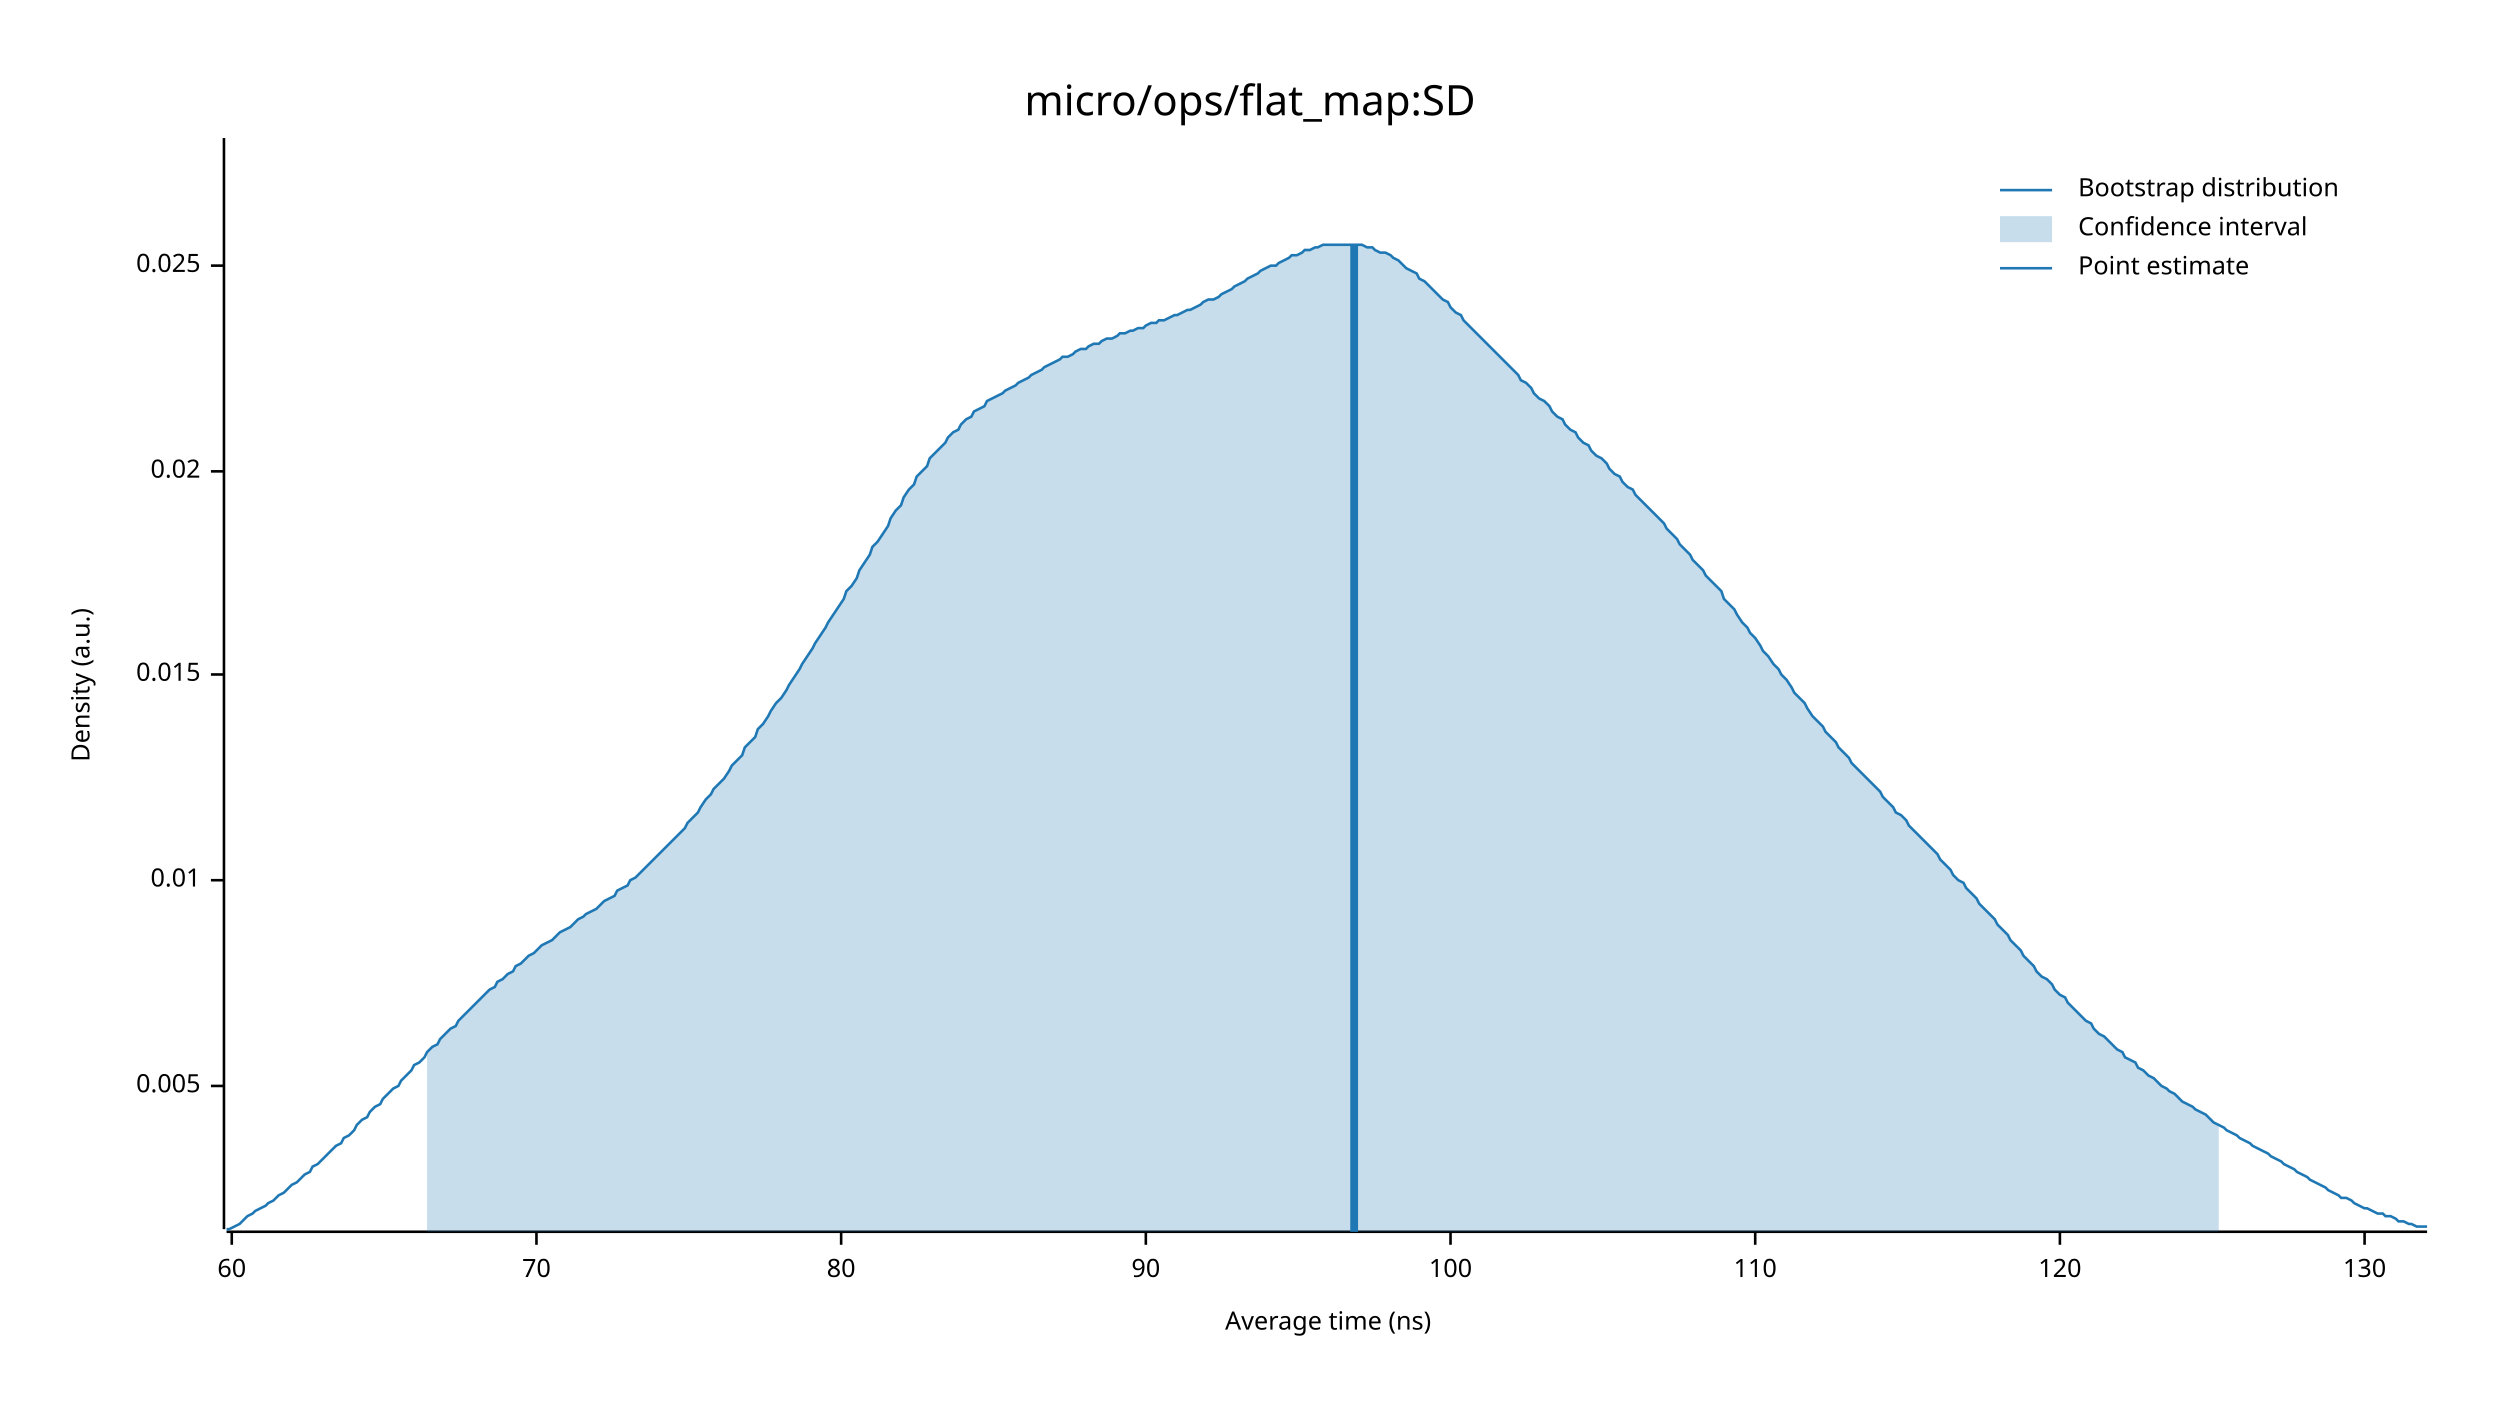
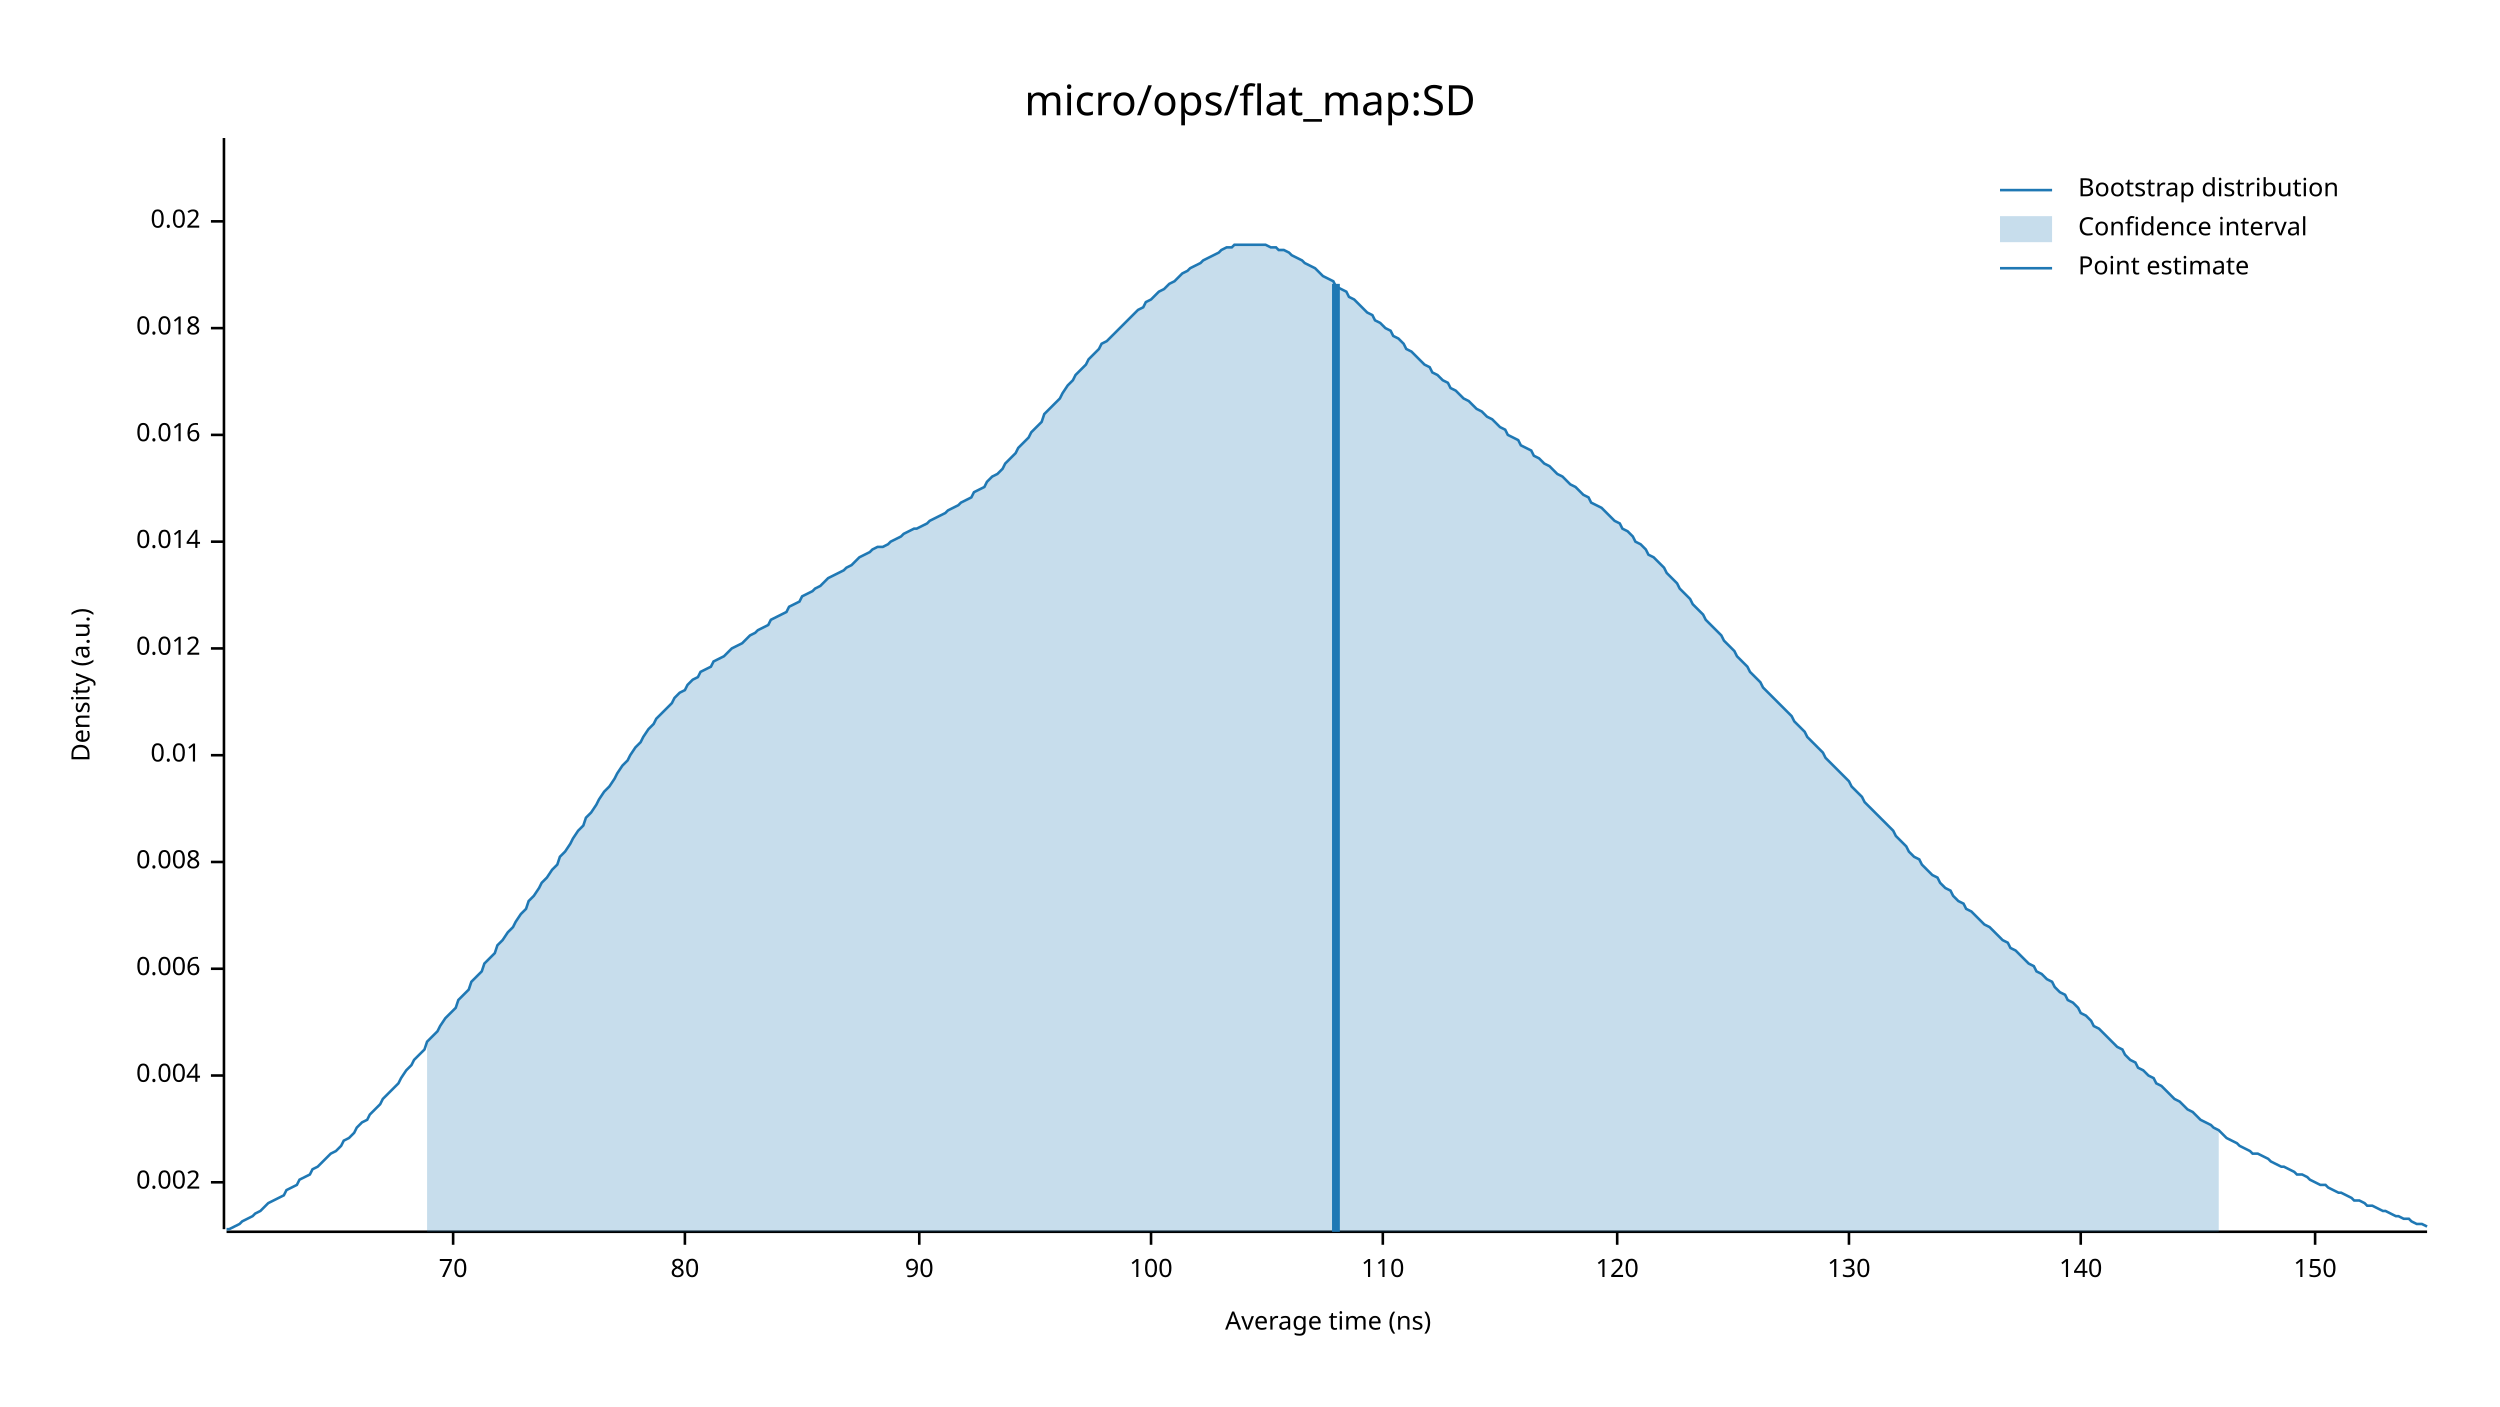
<svg xmlns="http://www.w3.org/2000/svg" width="960" height="540" viewBox="0 0 960 540">
  <text x="480" y="32" dy="0.76em" text-anchor="middle" font-family="sans-serif" font-size="16.129" opacity="1" fill="#000000">
micro/ops/flat_map:SD
</text>
  <text x="27" y="263" dy="0.76em" text-anchor="middle" font-family="sans-serif" font-size="9.677" opacity="1" fill="#000000" transform="rotate(270, 27, 263)">
Density (a.u.)
</text>
  <text x="510" y="513" dy="-0.5ex" text-anchor="middle" font-family="sans-serif" font-size="9.677" opacity="1" fill="#000000">
Average time (ns)
</text>
  <polyline fill="none" opacity="1" stroke="#000000" stroke-width="1" points="86,53 86,472 " />
-   <text x="77" y="417" dy="0.5ex" text-anchor="end" font-family="sans-serif" font-size="9.677" opacity="1" fill="#000000">
- 0.005
+   <text x="77" y="454" dy="0.5ex" text-anchor="end" font-family="sans-serif" font-size="9.677" opacity="1" fill="#000000">
+ 0.002
</text>
-   <polyline fill="none" opacity="1" stroke="#000000" stroke-width="1" points="81,417 86,417 " />
-   <text x="77" y="338" dy="0.5ex" text-anchor="end" font-family="sans-serif" font-size="9.677" opacity="1" fill="#000000">
+   <polyline fill="none" opacity="1" stroke="#000000" stroke-width="1" points="81,454 86,454 " />
+   <text x="77" y="413" dy="0.5ex" text-anchor="end" font-family="sans-serif" font-size="9.677" opacity="1" fill="#000000">
+ 0.004
+ </text>
+   <polyline fill="none" opacity="1" stroke="#000000" stroke-width="1" points="81,413 86,413 " />
+   <text x="77" y="372" dy="0.5ex" text-anchor="end" font-family="sans-serif" font-size="9.677" opacity="1" fill="#000000">
+ 0.006
+ </text>
+   <polyline fill="none" opacity="1" stroke="#000000" stroke-width="1" points="81,372 86,372 " />
+   <text x="77" y="331" dy="0.5ex" text-anchor="end" font-family="sans-serif" font-size="9.677" opacity="1" fill="#000000">
+ 0.008
+ </text>
+   <polyline fill="none" opacity="1" stroke="#000000" stroke-width="1" points="81,331 86,331 " />
+   <text x="77" y="290" dy="0.5ex" text-anchor="end" font-family="sans-serif" font-size="9.677" opacity="1" fill="#000000">
0.01
</text>
-   <polyline fill="none" opacity="1" stroke="#000000" stroke-width="1" points="81,338 86,338 " />
-   <text x="77" y="259" dy="0.5ex" text-anchor="end" font-family="sans-serif" font-size="9.677" opacity="1" fill="#000000">
- 0.015
+   <polyline fill="none" opacity="1" stroke="#000000" stroke-width="1" points="81,290 86,290 " />
+   <text x="77" y="249" dy="0.5ex" text-anchor="end" font-family="sans-serif" font-size="9.677" opacity="1" fill="#000000">
+ 0.012
</text>
-   <polyline fill="none" opacity="1" stroke="#000000" stroke-width="1" points="81,259 86,259 " />
-   <text x="77" y="181" dy="0.5ex" text-anchor="end" font-family="sans-serif" font-size="9.677" opacity="1" fill="#000000">
+   <polyline fill="none" opacity="1" stroke="#000000" stroke-width="1" points="81,249 86,249 " />
+   <text x="77" y="208" dy="0.5ex" text-anchor="end" font-family="sans-serif" font-size="9.677" opacity="1" fill="#000000">
+ 0.014
+ </text>
+   <polyline fill="none" opacity="1" stroke="#000000" stroke-width="1" points="81,208 86,208 " />
+   <text x="77" y="167" dy="0.5ex" text-anchor="end" font-family="sans-serif" font-size="9.677" opacity="1" fill="#000000">
+ 0.016
+ </text>
+   <polyline fill="none" opacity="1" stroke="#000000" stroke-width="1" points="81,167 86,167 " />
+   <text x="77" y="126" dy="0.5ex" text-anchor="end" font-family="sans-serif" font-size="9.677" opacity="1" fill="#000000">
+ 0.018
+ </text>
+   <polyline fill="none" opacity="1" stroke="#000000" stroke-width="1" points="81,126 86,126 " />
+   <text x="77" y="85" dy="0.5ex" text-anchor="end" font-family="sans-serif" font-size="9.677" opacity="1" fill="#000000">
0.02
</text>
-   <polyline fill="none" opacity="1" stroke="#000000" stroke-width="1" points="81,181 86,181 " />
-   <text x="77" y="102" dy="0.5ex" text-anchor="end" font-family="sans-serif" font-size="9.677" opacity="1" fill="#000000">
- 0.025
- </text>
-   <polyline fill="none" opacity="1" stroke="#000000" stroke-width="1" points="81,102 86,102 " />
+   <polyline fill="none" opacity="1" stroke="#000000" stroke-width="1" points="81,85 86,85 " />
  <polyline fill="none" opacity="1" stroke="#000000" stroke-width="1" points="87,473 932,473 " />
-   <text x="89" y="483" dy="0.76em" text-anchor="middle" font-family="sans-serif" font-size="9.677" opacity="1" fill="#000000">
- 60
- </text>
-   <polyline fill="none" opacity="1" stroke="#000000" stroke-width="1" points="89,473 89,478 " />
-   <text x="206" y="483" dy="0.76em" text-anchor="middle" font-family="sans-serif" font-size="9.677" opacity="1" fill="#000000">
+   <text x="174" y="483" dy="0.76em" text-anchor="middle" font-family="sans-serif" font-size="9.677" opacity="1" fill="#000000">
70
</text>
-   <polyline fill="none" opacity="1" stroke="#000000" stroke-width="1" points="206,473 206,478 " />
-   <text x="323" y="483" dy="0.76em" text-anchor="middle" font-family="sans-serif" font-size="9.677" opacity="1" fill="#000000">
+   <polyline fill="none" opacity="1" stroke="#000000" stroke-width="1" points="174,473 174,478 " />
+   <text x="263" y="483" dy="0.76em" text-anchor="middle" font-family="sans-serif" font-size="9.677" opacity="1" fill="#000000">
80
</text>
-   <polyline fill="none" opacity="1" stroke="#000000" stroke-width="1" points="323,473 323,478 " />
-   <text x="440" y="483" dy="0.76em" text-anchor="middle" font-family="sans-serif" font-size="9.677" opacity="1" fill="#000000">
+   <polyline fill="none" opacity="1" stroke="#000000" stroke-width="1" points="263,473 263,478 " />
+   <text x="353" y="483" dy="0.76em" text-anchor="middle" font-family="sans-serif" font-size="9.677" opacity="1" fill="#000000">
90
</text>
-   <polyline fill="none" opacity="1" stroke="#000000" stroke-width="1" points="440,473 440,478 " />
-   <text x="557" y="483" dy="0.76em" text-anchor="middle" font-family="sans-serif" font-size="9.677" opacity="1" fill="#000000">
+   <polyline fill="none" opacity="1" stroke="#000000" stroke-width="1" points="353,473 353,478 " />
+   <text x="442" y="483" dy="0.76em" text-anchor="middle" font-family="sans-serif" font-size="9.677" opacity="1" fill="#000000">
100
</text>
-   <polyline fill="none" opacity="1" stroke="#000000" stroke-width="1" points="557,473 557,478 " />
-   <text x="674" y="483" dy="0.76em" text-anchor="middle" font-family="sans-serif" font-size="9.677" opacity="1" fill="#000000">
+   <polyline fill="none" opacity="1" stroke="#000000" stroke-width="1" points="442,473 442,478 " />
+   <text x="531" y="483" dy="0.76em" text-anchor="middle" font-family="sans-serif" font-size="9.677" opacity="1" fill="#000000">
110
</text>
-   <polyline fill="none" opacity="1" stroke="#000000" stroke-width="1" points="674,473 674,478 " />
-   <text x="791" y="483" dy="0.76em" text-anchor="middle" font-family="sans-serif" font-size="9.677" opacity="1" fill="#000000">
+   <polyline fill="none" opacity="1" stroke="#000000" stroke-width="1" points="531,473 531,478 " />
+   <text x="621" y="483" dy="0.76em" text-anchor="middle" font-family="sans-serif" font-size="9.677" opacity="1" fill="#000000">
120
</text>
-   <polyline fill="none" opacity="1" stroke="#000000" stroke-width="1" points="791,473 791,478 " />
-   <text x="908" y="483" dy="0.76em" text-anchor="middle" font-family="sans-serif" font-size="9.677" opacity="1" fill="#000000">
+   <polyline fill="none" opacity="1" stroke="#000000" stroke-width="1" points="621,473 621,478 " />
+   <text x="710" y="483" dy="0.76em" text-anchor="middle" font-family="sans-serif" font-size="9.677" opacity="1" fill="#000000">
130
</text>
-   <polyline fill="none" opacity="1" stroke="#000000" stroke-width="1" points="908,473 908,478 " />
-   <polyline fill="none" opacity="1" stroke="#1F78B4" stroke-width="1" points="87,472 88,472 90,471 92,470 93,469 95,467 97,466 98,465 100,464 102,463 103,462 105,461 107,459 109,458 110,457 112,455 114,454 115,453 117,451 119,450 120,448 122,447 124,445 125,444 127,442 129,440 131,439 132,437 134,436 136,434 137,432 139,430 141,429 142,427 144,425 146,424 147,422 149,420 151,418 153,417 154,415 156,413 158,411 159,409 161,408 163,406 164,404 166,402 168,401 169,399 171,397 173,395 175,394 176,392 178,390 180,388 181,387 183,385 185,383 186,382 188,380 190,379 191,377 193,376 195,374 197,373 198,371 200,370 202,368 203,367 205,366 207,364 208,363 210,362 212,361 214,359 215,358 217,357 219,356 220,355 222,353 224,352 225,351 227,350 229,349 230,348 232,346 234,345 236,344 237,342 239,341 241,340 242,338 244,337 246,335 247,334 249,332 251,330 252,329 254,327 256,325 258,323 259,322 261,320 263,318 264,316 266,314 268,312 269,310 271,307 273,305 274,303 276,301 278,299 280,296 281,294 283,292 285,290 286,287 288,285 290,283 291,280 293,278 295,275 296,273 298,270 300,268 302,265 303,263 305,260 307,257 308,255 310,252 312,249 313,247 315,244 317,241 318,239 320,236 322,233 324,230 325,227 327,225 329,222 330,219 332,216 334,213 335,210 337,208 339,205 341,202 342,199 344,196 346,194 347,191 349,188 351,186 352,183 354,181 356,179 357,176 359,174 361,172 363,170 364,168 366,166 368,165 369,163 371,161 373,160 374,158 376,157 378,156 379,154 381,153 383,152 385,151 386,150 388,149 390,148 391,147 393,146 395,145 396,144 398,143 400,142 401,141 403,140 405,139 407,138 408,137 410,137 412,136 413,135 415,134 417,134 418,133 420,132 422,132 423,131 425,130 427,130 429,129 430,128 432,128 434,127 435,127 437,126 439,126 440,125 442,124 444,124 445,123 447,123 449,122 451,121 452,121 454,120 456,119 457,119 459,118 461,117 462,116 464,115 466,115 468,114 469,113 471,112 473,111 474,110 476,109 478,108 479,107 481,106 483,105 484,104 486,103 488,102 490,102 491,101 493,100 495,99 496,98 498,98 500,97 501,96 503,96 505,95 506,95 508,94 510,94 512,94 513,94 515,94 517,94 518,94 520,94 522,94 523,94 525,95 527,95 528,96 530,97 532,97 534,98 535,99 537,100 539,102 540,103 542,104 544,105 545,107 547,108 549,110 550,111 552,113 554,115 556,116 557,118 559,120 561,121 562,123 564,125 566,127 567,128 569,130 571,132 573,134 574,135 576,137 578,139 579,140 581,142 583,144 584,146 586,147 588,149 589,151 591,153 593,154 595,156 596,158 598,160 600,161 601,163 603,165 605,166 606,168 608,170 610,171 611,173 613,175 615,176 617,178 618,180 620,182 622,183 623,185 625,187 627,188 628,190 630,192 632,194 633,195 635,197 637,199 639,201 640,203 642,205 644,207 645,209 647,211 649,213 650,215 652,217 654,219 655,221 657,223 659,225 661,227 662,230 664,232 666,234 667,236 669,239 671,241 672,243 674,245 676,248 677,250 679,252 681,255 683,257 684,259 686,261 688,264 689,266 691,268 693,270 694,272 696,275 698,277 700,279 701,281 703,283 705,285 706,287 708,289 710,291 711,293 713,295 715,297 716,298 718,300 720,302 722,304 723,306 725,308 727,310 728,312 730,313 732,315 733,317 735,319 737,321 738,322 740,324 742,326 744,328 745,330 747,332 749,334 750,336 752,338 754,339 755,341 757,343 759,345 760,347 762,349 764,351 766,353 767,355 769,357 771,359 772,361 774,363 776,365 777,367 779,369 781,371 782,373 784,375 786,376 788,378 789,380 791,382 793,383 794,385 796,387 798,389 799,390 801,392 803,393 804,395 806,397 808,398 810,400 811,401 813,403 815,404 816,406 818,407 820,408 821,410 823,411 825,413 827,414 828,415 830,417 832,418 833,419 835,420 837,422 838,423 840,424 842,425 843,426 845,427 847,428 849,430 850,431 852,432 854,433 855,434 857,435 859,436 860,437 862,438 864,439 865,440 867,441 869,442 871,443 872,444 874,445 876,446 877,447 879,448 881,449 882,450 884,451 886,452 887,453 889,454 891,455 893,456 894,457 896,458 898,459 899,460 901,460 903,461 904,462 906,463 908,464 909,464 911,465 913,466 915,466 916,467 918,467 920,468 921,469 923,469 925,470 926,470 928,471 930,471 932,471 " />
-   <polygon opacity="0.25" fill="#1F78B4" points="164,404 166,402 168,401 169,399 171,397 173,395 175,394 176,392 178,390 180,388 181,387 183,385 185,383 186,382 188,380 190,379 191,377 193,376 195,374 197,373 198,371 200,370 202,368 203,367 205,366 207,364 208,363 210,362 212,361 214,359 215,358 217,357 219,356 220,355 222,353 224,352 225,351 227,350 229,349 230,348 232,346 234,345 236,344 237,342 239,341 241,340 242,338 244,337 246,335 247,334 249,332 251,330 252,329 254,327 256,325 258,323 259,322 261,320 263,318 264,316 266,314 268,312 269,310 271,307 273,305 274,303 276,301 278,299 280,296 281,294 283,292 285,290 286,287 288,285 290,283 291,280 293,278 295,275 296,273 298,270 300,268 302,265 303,263 305,260 307,257 308,255 310,252 312,249 313,247 315,244 317,241 318,239 320,236 322,233 324,230 325,227 327,225 329,222 330,219 332,216 334,213 335,210 337,208 339,205 341,202 342,199 344,196 346,194 347,191 349,188 351,186 352,183 354,181 356,179 357,176 359,174 361,172 363,170 364,168 366,166 368,165 369,163 371,161 373,160 374,158 376,157 378,156 379,154 381,153 383,152 385,151 386,150 388,149 390,148 391,147 393,146 395,145 396,144 398,143 400,142 401,141 403,140 405,139 407,138 408,137 410,137 412,136 413,135 415,134 417,134 418,133 420,132 422,132 423,131 425,130 427,130 429,129 430,128 432,128 434,127 435,127 437,126 439,126 440,125 442,124 444,124 445,123 447,123 449,122 451,121 452,121 454,120 456,119 457,119 459,118 461,117 462,116 464,115 466,115 468,114 469,113 471,112 473,111 474,110 476,109 478,108 479,107 481,106 483,105 484,104 486,103 488,102 490,102 491,101 493,100 495,99 496,98 498,98 500,97 501,96 503,96 505,95 506,95 508,94 510,94 512,94 513,94 515,94 517,94 518,94 520,94 522,94 523,94 525,95 527,95 528,96 530,97 532,97 534,98 535,99 537,100 539,102 540,103 542,104 544,105 545,107 547,108 549,110 550,111 552,113 554,115 556,116 557,118 559,120 561,121 562,123 564,125 566,127 567,128 569,130 571,132 573,134 574,135 576,137 578,139 579,140 581,142 583,144 584,146 586,147 588,149 589,151 591,153 593,154 595,156 596,158 598,160 600,161 601,163 603,165 605,166 606,168 608,170 610,171 611,173 613,175 615,176 617,178 618,180 620,182 622,183 623,185 625,187 627,188 628,190 630,192 632,194 633,195 635,197 637,199 639,201 640,203 642,205 644,207 645,209 647,211 649,213 650,215 652,217 654,219 655,221 657,223 659,225 661,227 662,230 664,232 666,234 667,236 669,239 671,241 672,243 674,245 676,248 677,250 679,252 681,255 683,257 684,259 686,261 688,264 689,266 691,268 693,270 694,272 696,275 698,277 700,279 701,281 703,283 705,285 706,287 708,289 710,291 711,293 713,295 715,297 716,298 718,300 720,302 722,304 723,306 725,308 727,310 728,312 730,313 732,315 733,317 735,319 737,321 738,322 740,324 742,326 744,328 745,330 747,332 749,334 750,336 752,338 754,339 755,341 757,343 759,345 760,347 762,349 764,351 766,353 767,355 769,357 771,359 772,361 774,363 776,365 777,367 779,369 781,371 782,373 784,375 786,376 788,378 789,380 791,382 793,383 794,385 796,387 798,389 799,390 801,392 803,393 804,395 806,397 808,398 810,400 811,401 813,403 815,404 816,406 818,407 820,408 821,410 823,411 825,413 827,414 828,415 830,417 832,418 833,419 835,420 837,422 838,423 840,424 842,425 843,426 845,427 847,428 849,430 850,431 852,432 852,473 164,473 " />
-   <polyline fill="none" opacity="1" stroke="#1F78B4" stroke-width="3" points="520,473 520,94 " />
+   <polyline fill="none" opacity="1" stroke="#000000" stroke-width="1" points="710,473 710,478 " />
+   <text x="799" y="483" dy="0.76em" text-anchor="middle" font-family="sans-serif" font-size="9.677" opacity="1" fill="#000000">
+ 140
+ </text>
+   <polyline fill="none" opacity="1" stroke="#000000" stroke-width="1" points="799,473 799,478 " />
+   <text x="889" y="483" dy="0.76em" text-anchor="middle" font-family="sans-serif" font-size="9.677" opacity="1" fill="#000000">
+ 150
+ </text>
+   <polyline fill="none" opacity="1" stroke="#000000" stroke-width="1" points="889,473 889,478 " />
+   <polyline fill="none" opacity="1" stroke="#1F78B4" stroke-width="1" points="87,472 88,472 90,471 92,470 93,469 95,468 97,467 98,466 100,465 102,463 103,462 105,461 107,460 109,459 110,457 112,456 114,455 115,453 117,452 119,451 120,449 122,448 124,446 125,445 127,443 129,442 131,440 132,438 134,437 136,435 137,433 139,431 141,430 142,428 144,426 146,424 147,422 149,420 151,418 153,416 154,414 156,411 158,409 159,407 161,405 163,403 164,400 166,398 168,396 169,394 171,391 173,389 175,387 176,384 178,382 180,380 181,377 183,375 185,373 186,370 188,368 190,366 191,363 193,361 195,358 197,356 198,354 200,351 202,349 203,346 205,344 207,341 208,339 210,337 212,334 214,332 215,329 217,327 219,324 220,322 222,319 224,317 225,314 227,312 229,309 230,307 232,304 234,302 236,299 237,297 239,294 241,292 242,290 244,287 246,285 247,283 249,280 251,278 252,276 254,274 256,272 258,270 259,268 261,266 263,265 264,263 266,261 268,260 269,258 271,257 273,256 274,254 276,253 278,252 280,250 281,249 283,248 285,247 286,246 288,244 290,243 291,242 293,241 295,240 296,238 298,237 300,236 302,235 303,233 305,232 307,231 308,229 310,228 312,227 313,226 315,225 317,223 318,222 320,221 322,220 324,219 325,218 327,217 329,215 330,214 332,213 334,212 335,211 337,210 339,210 341,209 342,208 344,207 346,206 347,205 349,204 351,203 352,203 354,202 356,201 357,200 359,199 361,198 363,197 364,196 366,195 368,194 369,193 371,192 373,191 374,189 376,188 378,187 379,185 381,183 383,182 385,180 386,178 388,176 390,174 391,172 393,170 395,168 396,166 398,164 400,162 401,159 403,157 405,155 407,153 408,151 410,148 412,146 413,144 415,142 417,140 418,138 420,136 422,134 423,132 425,131 427,129 429,127 430,126 432,124 434,122 435,121 437,119 439,118 440,116 442,115 444,113 445,112 447,111 449,109 451,108 452,107 454,105 456,104 457,103 459,102 461,101 462,100 464,99 466,98 468,97 469,96 471,95 473,95 474,94 476,94 478,94 479,94 481,94 483,94 484,94 486,94 488,95 490,95 491,96 493,96 495,97 496,98 498,99 500,100 501,101 503,102 505,103 506,104 508,106 510,107 512,108 513,110 515,111 517,112 518,114 520,115 522,117 523,118 525,120 527,121 528,123 530,124 532,126 534,127 535,129 537,130 539,132 540,134 542,135 544,137 545,138 547,140 549,141 550,143 552,144 554,146 556,147 557,149 559,150 561,152 562,153 564,154 566,156 567,157 569,158 571,160 573,161 574,162 576,164 578,165 579,167 581,168 583,169 584,171 586,172 588,173 589,175 591,176 593,178 595,179 596,180 598,182 600,183 601,184 603,186 605,187 606,188 608,190 610,191 611,193 613,194 615,195 617,197 618,198 620,200 622,201 623,203 625,204 627,206 628,208 630,209 632,211 633,213 635,214 637,216 639,218 640,220 642,222 644,224 645,226 647,228 649,230 650,232 652,234 654,236 655,238 657,240 659,242 661,244 662,246 664,248 666,250 667,252 669,254 671,256 672,258 674,260 676,262 677,264 679,266 681,268 683,270 684,271 686,273 688,275 689,277 691,279 693,281 694,283 696,285 698,287 700,289 701,291 703,293 705,295 706,296 708,298 710,300 711,302 713,304 715,306 716,308 718,310 720,312 722,314 723,315 725,317 727,319 728,321 730,323 732,325 733,327 735,329 737,330 738,332 740,334 742,336 744,337 745,339 747,341 749,342 750,344 752,346 754,347 755,349 757,350 759,352 760,353 762,355 764,356 766,358 767,359 769,361 771,362 772,364 774,365 776,367 777,368 779,370 781,371 782,373 784,374 786,376 788,377 789,379 791,381 793,382 794,384 796,385 798,387 799,389 801,390 803,392 804,394 806,395 808,397 810,399 811,400 813,402 815,403 816,405 818,407 820,408 821,410 823,411 825,413 827,414 828,416 830,417 832,419 833,420 835,422 837,423 838,424 840,426 842,427 843,428 845,430 847,431 849,432 850,433 852,434 854,436 855,437 857,438 859,439 860,440 862,441 864,442 865,443 867,443 869,444 871,445 872,446 874,447 876,448 877,448 879,449 881,450 882,451 884,451 886,452 887,453 889,454 891,455 893,455 894,456 896,457 898,458 899,458 901,459 903,460 904,461 906,461 908,462 909,463 911,463 913,464 915,465 916,465 918,466 920,467 921,467 923,468 925,468 926,469 928,470 930,470 932,471 " />
+   <polygon opacity="0.25" fill="#1F78B4" points="164,400 166,398 168,396 169,394 171,391 173,389 175,387 176,384 178,382 180,380 181,377 183,375 185,373 186,370 188,368 190,366 191,363 193,361 195,358 197,356 198,354 200,351 202,349 203,346 205,344 207,341 208,339 210,337 212,334 214,332 215,329 217,327 219,324 220,322 222,319 224,317 225,314 227,312 229,309 230,307 232,304 234,302 236,299 237,297 239,294 241,292 242,290 244,287 246,285 247,283 249,280 251,278 252,276 254,274 256,272 258,270 259,268 261,266 263,265 264,263 266,261 268,260 269,258 271,257 273,256 274,254 276,253 278,252 280,250 281,249 283,248 285,247 286,246 288,244 290,243 291,242 293,241 295,240 296,238 298,237 300,236 302,235 303,233 305,232 307,231 308,229 310,228 312,227 313,226 315,225 317,223 318,222 320,221 322,220 324,219 325,218 327,217 329,215 330,214 332,213 334,212 335,211 337,210 339,210 341,209 342,208 344,207 346,206 347,205 349,204 351,203 352,203 354,202 356,201 357,200 359,199 361,198 363,197 364,196 366,195 368,194 369,193 371,192 373,191 374,189 376,188 378,187 379,185 381,183 383,182 385,180 386,178 388,176 390,174 391,172 393,170 395,168 396,166 398,164 400,162 401,159 403,157 405,155 407,153 408,151 410,148 412,146 413,144 415,142 417,140 418,138 420,136 422,134 423,132 425,131 427,129 429,127 430,126 432,124 434,122 435,121 437,119 439,118 440,116 442,115 444,113 445,112 447,111 449,109 451,108 452,107 454,105 456,104 457,103 459,102 461,101 462,100 464,99 466,98 468,97 469,96 471,95 473,95 474,94 476,94 478,94 479,94 481,94 483,94 484,94 486,94 488,95 490,95 491,96 493,96 495,97 496,98 498,99 500,100 501,101 503,102 505,103 506,104 508,106 510,107 512,108 513,110 515,111 517,112 518,114 520,115 522,117 523,118 525,120 527,121 528,123 530,124 532,126 534,127 535,129 537,130 539,132 540,134 542,135 544,137 545,138 547,140 549,141 550,143 552,144 554,146 556,147 557,149 559,150 561,152 562,153 564,154 566,156 567,157 569,158 571,160 573,161 574,162 576,164 578,165 579,167 581,168 583,169 584,171 586,172 588,173 589,175 591,176 593,178 595,179 596,180 598,182 600,183 601,184 603,186 605,187 606,188 608,190 610,191 611,193 613,194 615,195 617,197 618,198 620,200 622,201 623,203 625,204 627,206 628,208 630,209 632,211 633,213 635,214 637,216 639,218 640,220 642,222 644,224 645,226 647,228 649,230 650,232 652,234 654,236 655,238 657,240 659,242 661,244 662,246 664,248 666,250 667,252 669,254 671,256 672,258 674,260 676,262 677,264 679,266 681,268 683,270 684,271 686,273 688,275 689,277 691,279 693,281 694,283 696,285 698,287 700,289 701,291 703,293 705,295 706,296 708,298 710,300 711,302 713,304 715,306 716,308 718,310 720,312 722,314 723,315 725,317 727,319 728,321 730,323 732,325 733,327 735,329 737,330 738,332 740,334 742,336 744,337 745,339 747,341 749,342 750,344 752,346 754,347 755,349 757,350 759,352 760,353 762,355 764,356 766,358 767,359 769,361 771,362 772,364 774,365 776,367 777,368 779,370 781,371 782,373 784,374 786,376 788,377 789,379 791,381 793,382 794,384 796,385 798,387 799,389 801,390 803,392 804,394 806,395 808,397 810,399 811,400 813,402 815,403 816,405 818,407 820,408 821,410 823,411 825,413 827,414 828,416 830,417 832,419 833,420 835,422 837,423 838,424 840,426 842,427 843,428 845,430 847,431 849,432 850,433 852,434 852,473 164,473 " />
+   <polyline fill="none" opacity="1" stroke="#1F78B4" stroke-width="3" points="513,473 513,109 " />
  <text x="798" y="68" dy="0.76em" text-anchor="start" font-family="sans-serif" font-size="9.677" opacity="1" fill="#000000">
Bootstrap distribution
</text>
  <text x="798" y="83" dy="0.76em" text-anchor="start" font-family="sans-serif" font-size="9.677" opacity="1" fill="#000000">
Confidence interval
</text>
  <text x="798" y="98" dy="0.76em" text-anchor="start" font-family="sans-serif" font-size="9.677" opacity="1" fill="#000000">
Point estimate
</text>
  <polyline fill="none" opacity="1" stroke="#1F78B4" stroke-width="1" points="768,73 788,73 " />
  <rect x="768" y="83" width="20" height="10" opacity="0.25" fill="#1F78B4" stroke="none" />
  <polyline fill="none" opacity="1" stroke="#1F78B4" stroke-width="1" points="768,103 788,103 " />
</svg>
